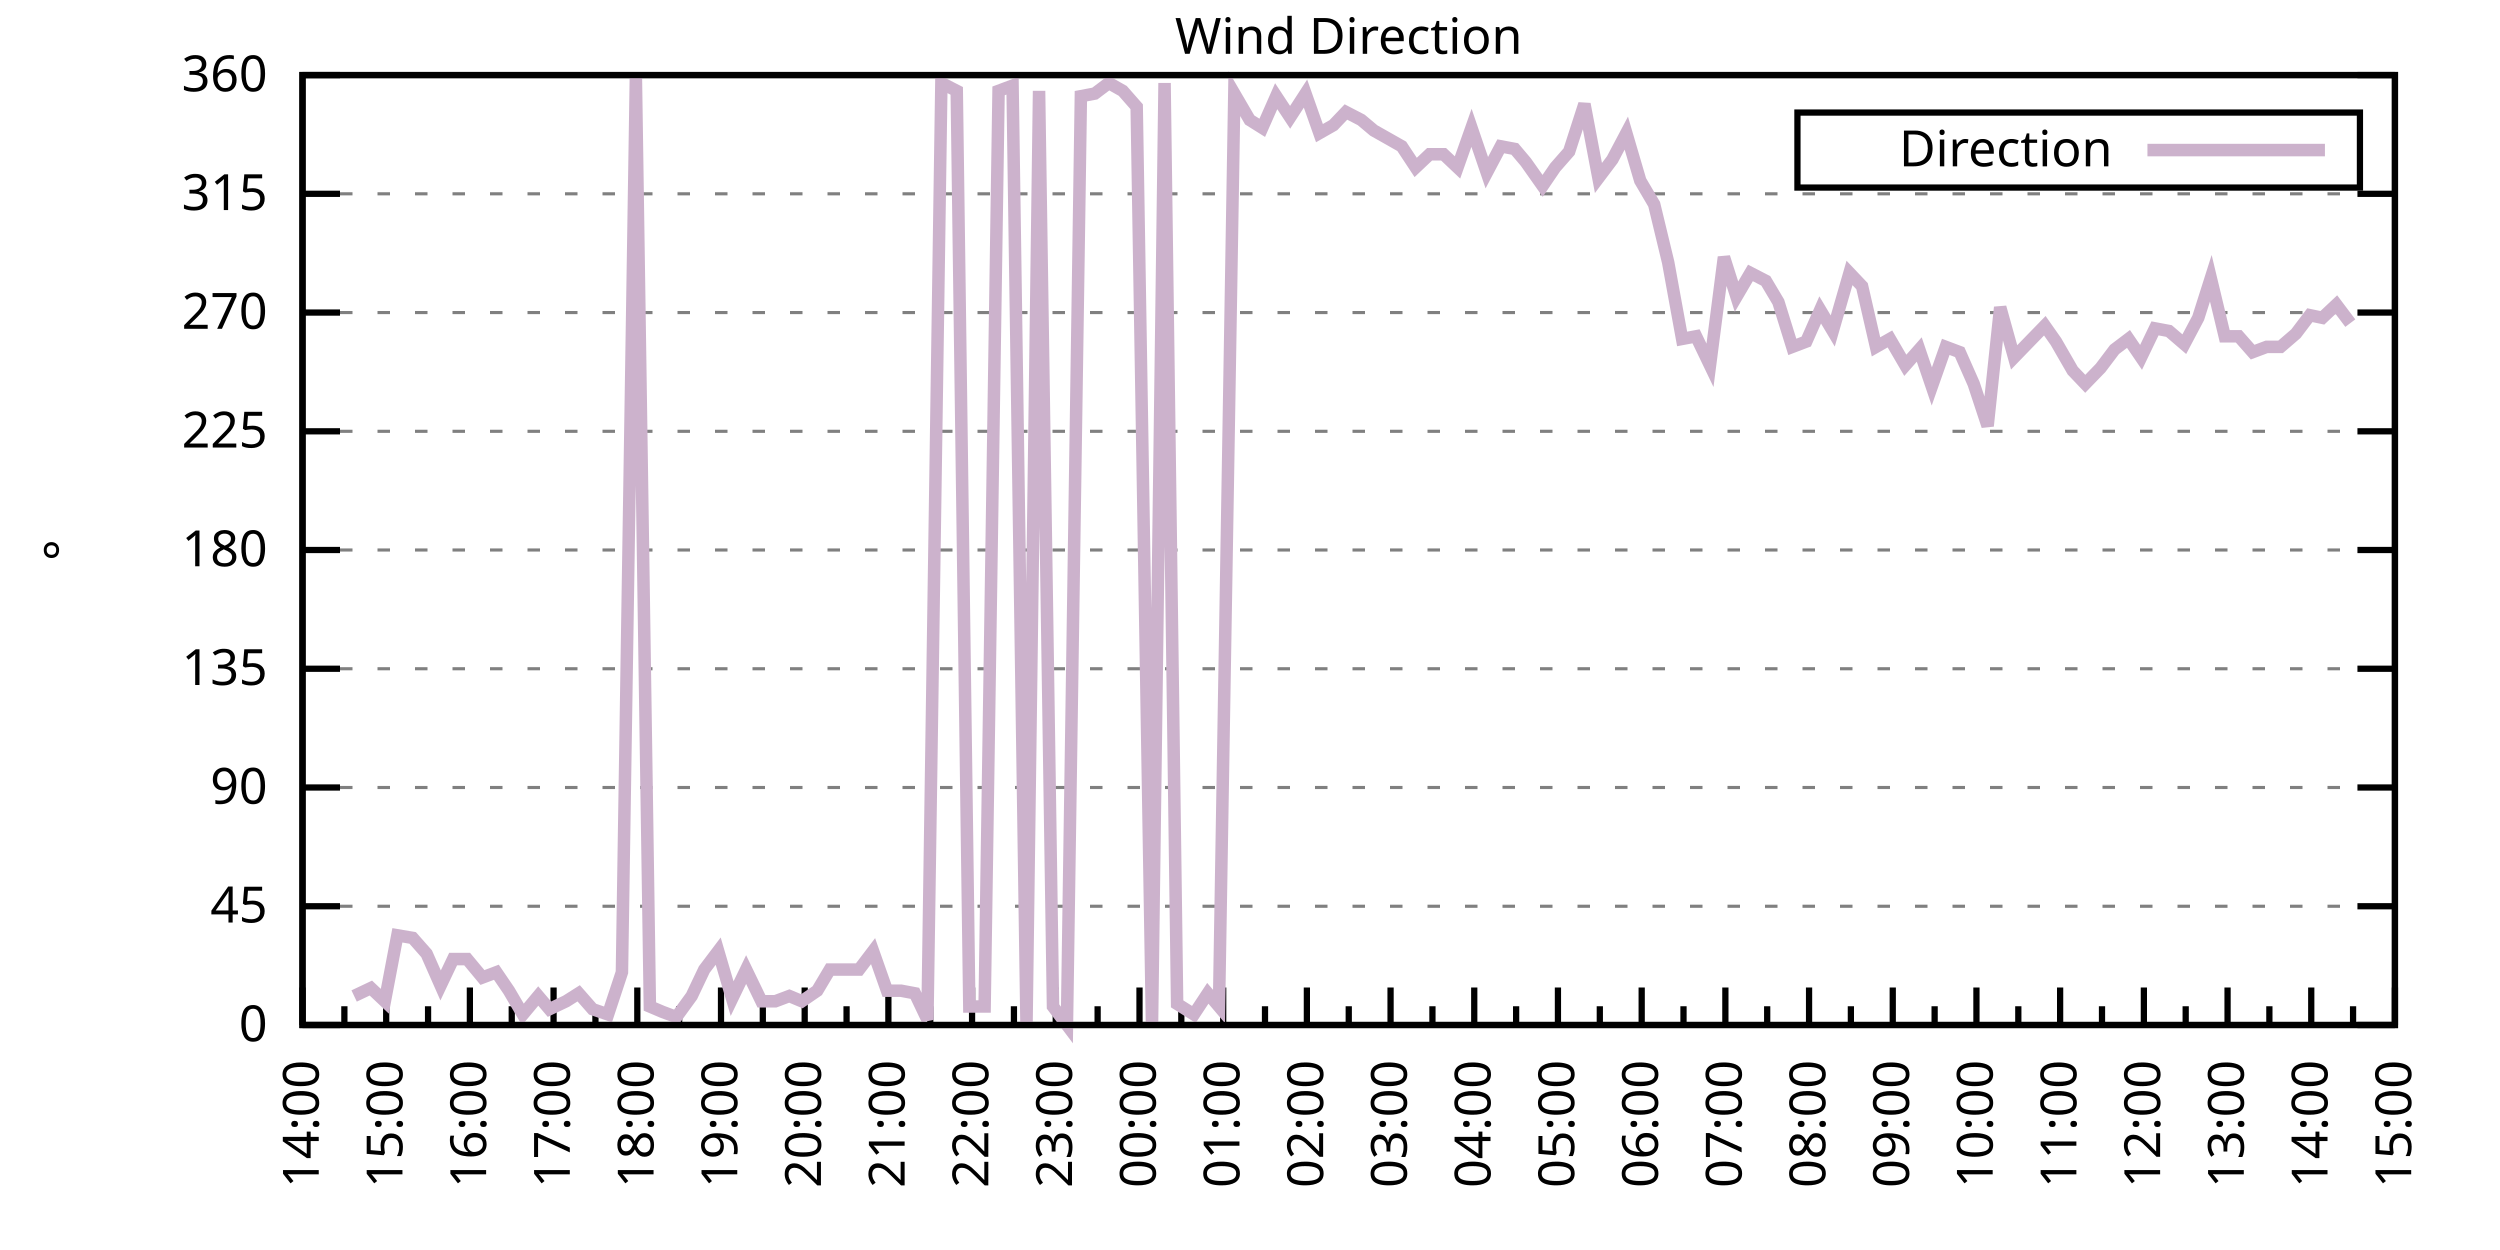
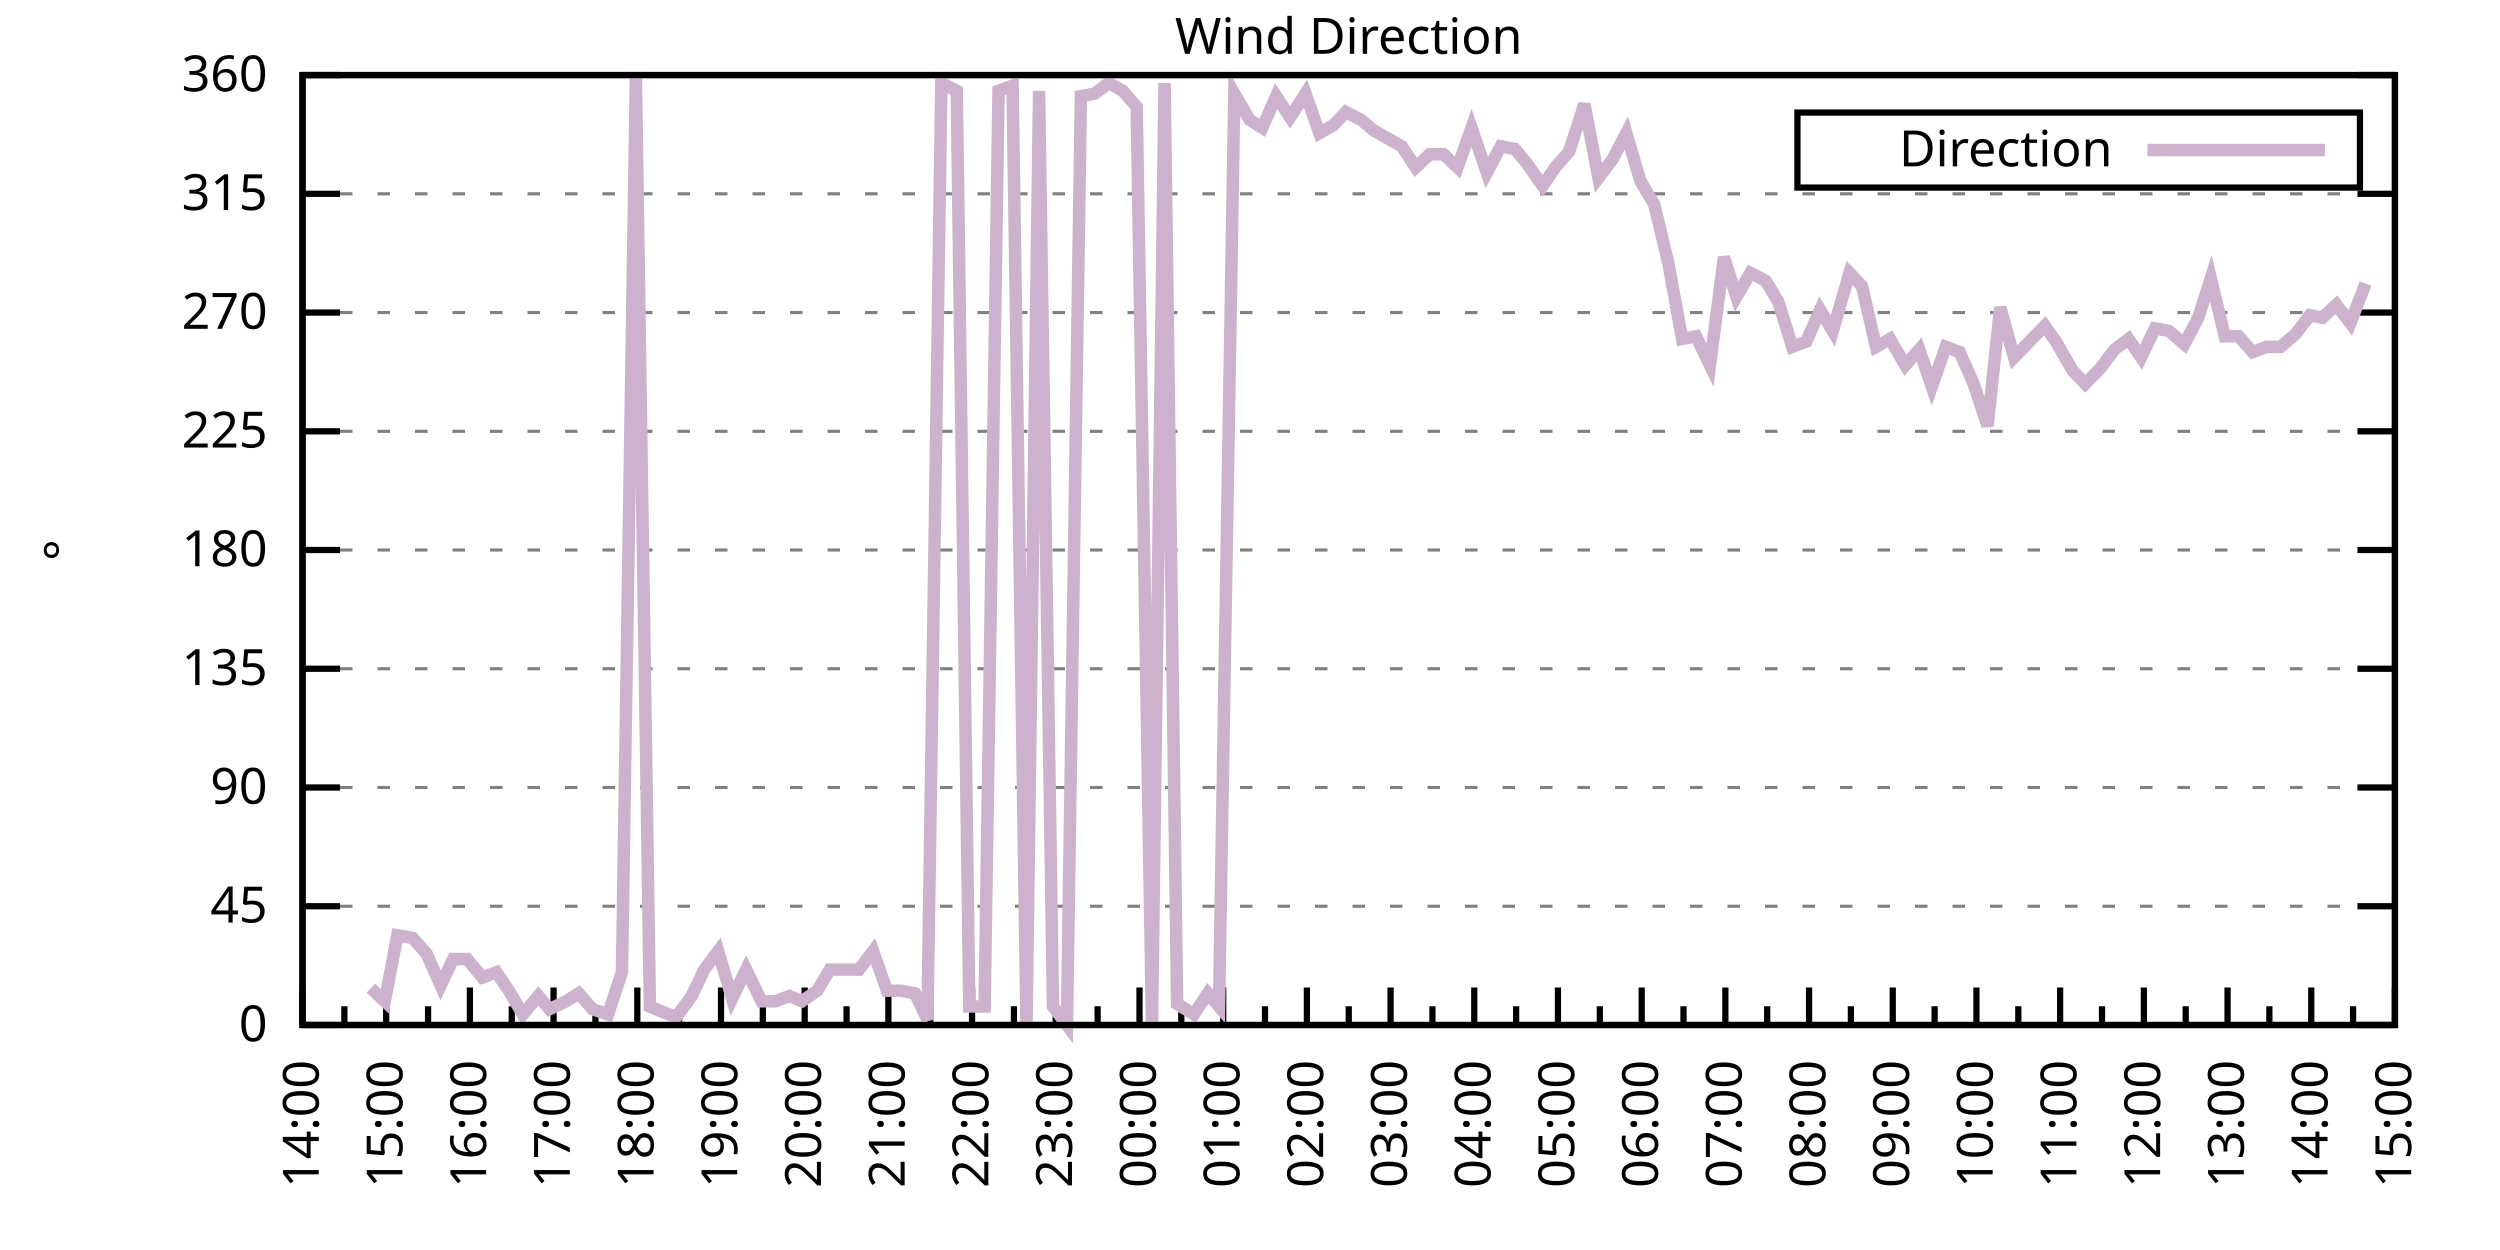
<svg xmlns="http://www.w3.org/2000/svg" xmlns:xlink="http://www.w3.org/1999/xlink" width="400" height="200" viewBox="0 0 400 200">
  <g id="gnuplot_canvas">
    <rect x="0" y="0" width="400" height="200" fill="none" />
    <defs>
      <circle id="gpDot" r="0.5" stroke-width="0.5" stroke="currentColor" />
      <path id="gpPt0" stroke-width="0.333" stroke="currentColor" d="M-1,0 h2 M0,-1 v2" />
      <path id="gpPt1" stroke-width="0.333" stroke="currentColor" d="M-1,-1 L1,1 M1,-1 L-1,1" />
      <path id="gpPt2" stroke-width="0.333" stroke="currentColor" d="M-1,0 L1,0 M0,-1 L0,1 M-1,-1 L1,1 M-1,1 L1,-1" />
      <rect id="gpPt3" stroke-width="0.333" stroke="currentColor" x="-1" y="-1" width="2" height="2" />
      <rect id="gpPt4" stroke-width="0.333" stroke="currentColor" fill="currentColor" x="-1" y="-1" width="2" height="2" />
      <circle id="gpPt5" stroke-width="0.333" stroke="currentColor" cx="0" cy="0" r="1" />
      <use xlink:href="#gpPt5" id="gpPt6" fill="currentColor" stroke="none" />
      <path id="gpPt7" stroke-width="0.333" stroke="currentColor" d="M0,-1.33 L-1.33,0.67 L1.33,0.67 z" />
      <use xlink:href="#gpPt7" id="gpPt8" fill="currentColor" stroke="none" />
      <use xlink:href="#gpPt7" id="gpPt9" stroke="currentColor" transform="rotate(180)" />
      <use xlink:href="#gpPt9" id="gpPt10" fill="currentColor" stroke="none" />
      <use xlink:href="#gpPt3" id="gpPt11" stroke="currentColor" transform="rotate(45)" />
      <use xlink:href="#gpPt11" id="gpPt12" fill="currentColor" stroke="none" />
      <path id="gpPt13" stroke-width="0.333" stroke="currentColor" d="M0,1.330 L1.265,0.411 L0.782,-1.067 L-0.782,-1.076 L-1.265,0.411 z" />
      <use xlink:href="#gpPt13" id="gpPt14" fill="currentColor" stroke="none" />
      <filter id="textbox" filterUnits="objectBoundingBox" x="0" y="0" height="1" width="1">
        <feFlood flood-color="white" flood-opacity="1" result="bgnd" />
        <feComposite in="SourceGraphic" in2="bgnd" operator="atop" />
      </filter>
      <filter id="greybox" filterUnits="objectBoundingBox" x="0" y="0" height="1" width="1">
        <feFlood flood-color="lightgrey" flood-opacity="1" result="grey" />
        <feComposite in="SourceGraphic" in2="grey" operator="atop" />
      </filter>
    </defs>
    <g fill="none" color="white" stroke="currentColor" stroke-width="1.00" stroke-linecap="butt" stroke-linejoin="miter">
</g>
    <g fill="none" color="black" stroke="currentColor" stroke-width="1.00" stroke-linecap="butt" stroke-linejoin="miter">
      <g stroke="none" shape-rendering="crispEdges">
        <polygon fill="rgb(255, 255, 255)" points="48.40,164.00 383.18,164.00 383.18,12.02 48.40,12.02 " />
      </g>
    </g>
    <g fill="none" color="black" stroke="currentColor" stroke-width="1.00" stroke-linecap="butt" stroke-linejoin="miter">
</g>
    <g fill="none" color="black" stroke="black" stroke-width="0.50" stroke-linecap="butt" stroke-linejoin="miter">
</g>
    <g fill="none" color="gray" stroke="currentColor" stroke-width="0.50" stroke-linecap="butt" stroke-linejoin="miter">
      <path stroke="gray" stroke-dasharray="2,4" class="gridline" d="M48.40,164.00 L383.19,164.00  " />
    </g>
    <g fill="none" color="gray" stroke="gray" stroke-width="1.00" stroke-linecap="butt" stroke-linejoin="miter">
</g>
    <g fill="none" color="black" stroke="currentColor" stroke-width="1.00" stroke-linecap="butt" stroke-linejoin="miter">
      <path stroke="black" d="M48.40,164.00 L54.40,164.00 M383.19,164.00 L377.19,164.00  " />
      <g transform="translate(42.80,166.60)" stroke="none" fill="black" font-family="Sans" font-size="8.00" text-anchor="end">
        <text>
          <tspan font-family="Sans"> 0</tspan>
        </text>
      </g>
    </g>
    <g fill="none" color="black" stroke="currentColor" stroke-width="1.00" stroke-linecap="butt" stroke-linejoin="miter">
</g>
    <g fill="none" color="black" stroke="black" stroke-width="0.50" stroke-linecap="butt" stroke-linejoin="miter">
</g>
    <g fill="none" color="gray" stroke="currentColor" stroke-width="0.50" stroke-linecap="butt" stroke-linejoin="miter">
      <path stroke="gray" stroke-dasharray="2,4" class="gridline" d="M48.40,145.00 L383.19,145.00  " />
    </g>
    <g fill="none" color="gray" stroke="gray" stroke-width="1.00" stroke-linecap="butt" stroke-linejoin="miter">
</g>
    <g fill="none" color="black" stroke="currentColor" stroke-width="1.00" stroke-linecap="butt" stroke-linejoin="miter">
      <path stroke="black" d="M48.40,145.00 L54.40,145.00 M383.19,145.00 L377.19,145.00  " />
      <g transform="translate(42.80,147.60)" stroke="none" fill="black" font-family="Sans" font-size="8.00" text-anchor="end">
        <text>
          <tspan font-family="Sans"> 45</tspan>
        </text>
      </g>
    </g>
    <g fill="none" color="black" stroke="currentColor" stroke-width="1.00" stroke-linecap="butt" stroke-linejoin="miter">
</g>
    <g fill="none" color="black" stroke="black" stroke-width="0.50" stroke-linecap="butt" stroke-linejoin="miter">
</g>
    <g fill="none" color="gray" stroke="currentColor" stroke-width="0.50" stroke-linecap="butt" stroke-linejoin="miter">
      <path stroke="gray" stroke-dasharray="2,4" class="gridline" d="M48.40,126.00 L383.19,126.00  " />
    </g>
    <g fill="none" color="gray" stroke="gray" stroke-width="1.00" stroke-linecap="butt" stroke-linejoin="miter">
</g>
    <g fill="none" color="black" stroke="currentColor" stroke-width="1.00" stroke-linecap="butt" stroke-linejoin="miter">
      <path stroke="black" d="M48.40,126.00 L54.40,126.00 M383.19,126.00 L377.19,126.00  " />
      <g transform="translate(42.80,128.60)" stroke="none" fill="black" font-family="Sans" font-size="8.00" text-anchor="end">
        <text>
          <tspan font-family="Sans"> 90</tspan>
        </text>
      </g>
    </g>
    <g fill="none" color="black" stroke="currentColor" stroke-width="1.00" stroke-linecap="butt" stroke-linejoin="miter">
</g>
    <g fill="none" color="black" stroke="black" stroke-width="0.50" stroke-linecap="butt" stroke-linejoin="miter">
</g>
    <g fill="none" color="gray" stroke="currentColor" stroke-width="0.50" stroke-linecap="butt" stroke-linejoin="miter">
      <path stroke="gray" stroke-dasharray="2,4" class="gridline" d="M48.40,107.00 L383.19,107.00  " />
    </g>
    <g fill="none" color="gray" stroke="gray" stroke-width="1.00" stroke-linecap="butt" stroke-linejoin="miter">
</g>
    <g fill="none" color="black" stroke="currentColor" stroke-width="1.00" stroke-linecap="butt" stroke-linejoin="miter">
      <path stroke="black" d="M48.40,107.00 L54.40,107.00 M383.19,107.00 L377.19,107.00  " />
      <g transform="translate(42.80,109.60)" stroke="none" fill="black" font-family="Sans" font-size="8.00" text-anchor="end">
        <text>
          <tspan font-family="Sans"> 135</tspan>
        </text>
      </g>
    </g>
    <g fill="none" color="black" stroke="currentColor" stroke-width="1.00" stroke-linecap="butt" stroke-linejoin="miter">
</g>
    <g fill="none" color="black" stroke="black" stroke-width="0.50" stroke-linecap="butt" stroke-linejoin="miter">
</g>
    <g fill="none" color="gray" stroke="currentColor" stroke-width="0.50" stroke-linecap="butt" stroke-linejoin="miter">
      <path stroke="gray" stroke-dasharray="2,4" class="gridline" d="M48.40,88.00 L383.19,88.00  " />
    </g>
    <g fill="none" color="gray" stroke="gray" stroke-width="1.00" stroke-linecap="butt" stroke-linejoin="miter">
</g>
    <g fill="none" color="black" stroke="currentColor" stroke-width="1.00" stroke-linecap="butt" stroke-linejoin="miter">
      <path stroke="black" d="M48.40,88.00 L54.40,88.00 M383.19,88.00 L377.19,88.00  " />
      <g transform="translate(42.80,90.60)" stroke="none" fill="black" font-family="Sans" font-size="8.00" text-anchor="end">
        <text>
          <tspan font-family="Sans"> 180</tspan>
        </text>
      </g>
    </g>
    <g fill="none" color="black" stroke="currentColor" stroke-width="1.00" stroke-linecap="butt" stroke-linejoin="miter">
</g>
    <g fill="none" color="black" stroke="black" stroke-width="0.50" stroke-linecap="butt" stroke-linejoin="miter">
</g>
    <g fill="none" color="gray" stroke="currentColor" stroke-width="0.50" stroke-linecap="butt" stroke-linejoin="miter">
      <path stroke="gray" stroke-dasharray="2,4" class="gridline" d="M48.40,69.01 L383.19,69.01  " />
    </g>
    <g fill="none" color="gray" stroke="gray" stroke-width="1.00" stroke-linecap="butt" stroke-linejoin="miter">
</g>
    <g fill="none" color="black" stroke="currentColor" stroke-width="1.00" stroke-linecap="butt" stroke-linejoin="miter">
      <path stroke="black" d="M48.40,69.01 L54.40,69.01 M383.19,69.01 L377.19,69.01  " />
      <g transform="translate(42.80,71.61)" stroke="none" fill="black" font-family="Sans" font-size="8.00" text-anchor="end">
        <text>
          <tspan font-family="Sans"> 225</tspan>
        </text>
      </g>
    </g>
    <g fill="none" color="black" stroke="currentColor" stroke-width="1.00" stroke-linecap="butt" stroke-linejoin="miter">
</g>
    <g fill="none" color="black" stroke="black" stroke-width="0.50" stroke-linecap="butt" stroke-linejoin="miter">
</g>
    <g fill="none" color="gray" stroke="currentColor" stroke-width="0.50" stroke-linecap="butt" stroke-linejoin="miter">
      <path stroke="gray" stroke-dasharray="2,4" class="gridline" d="M48.40,50.01 L383.19,50.01  " />
    </g>
    <g fill="none" color="gray" stroke="gray" stroke-width="1.00" stroke-linecap="butt" stroke-linejoin="miter">
</g>
    <g fill="none" color="black" stroke="currentColor" stroke-width="1.00" stroke-linecap="butt" stroke-linejoin="miter">
      <path stroke="black" d="M48.40,50.01 L54.40,50.01 M383.19,50.01 L377.19,50.01  " />
      <g transform="translate(42.80,52.61)" stroke="none" fill="black" font-family="Sans" font-size="8.00" text-anchor="end">
        <text>
          <tspan font-family="Sans"> 270</tspan>
        </text>
      </g>
    </g>
    <g fill="none" color="black" stroke="currentColor" stroke-width="1.00" stroke-linecap="butt" stroke-linejoin="miter">
</g>
    <g fill="none" color="black" stroke="black" stroke-width="0.50" stroke-linecap="butt" stroke-linejoin="miter">
</g>
    <g fill="none" color="gray" stroke="currentColor" stroke-width="0.50" stroke-linecap="butt" stroke-linejoin="miter">
      <path stroke="gray" stroke-dasharray="2,4" class="gridline" d="M48.40,31.01 L383.19,31.01  " />
    </g>
    <g fill="none" color="gray" stroke="gray" stroke-width="1.00" stroke-linecap="butt" stroke-linejoin="miter">
</g>
    <g fill="none" color="black" stroke="currentColor" stroke-width="1.00" stroke-linecap="butt" stroke-linejoin="miter">
      <path stroke="black" d="M48.40,31.01 L54.40,31.01 M383.19,31.01 L377.19,31.01  " />
      <g transform="translate(42.80,33.61)" stroke="none" fill="black" font-family="Sans" font-size="8.00" text-anchor="end">
        <text>
          <tspan font-family="Sans"> 315</tspan>
        </text>
      </g>
    </g>
    <g fill="none" color="black" stroke="currentColor" stroke-width="1.00" stroke-linecap="butt" stroke-linejoin="miter">
</g>
    <g fill="none" color="black" stroke="black" stroke-width="0.50" stroke-linecap="butt" stroke-linejoin="miter">
</g>
    <g fill="none" color="gray" stroke="currentColor" stroke-width="0.50" stroke-linecap="butt" stroke-linejoin="miter">
      <path stroke="gray" stroke-dasharray="2,4" class="gridline" d="M48.40,12.01 L383.19,12.01  " />
    </g>
    <g fill="none" color="gray" stroke="gray" stroke-width="1.00" stroke-linecap="butt" stroke-linejoin="miter">
</g>
    <g fill="none" color="black" stroke="currentColor" stroke-width="1.00" stroke-linecap="butt" stroke-linejoin="miter">
      <path stroke="black" d="M48.40,12.01 L54.40,12.01 M383.19,12.01 L377.19,12.01  " />
      <g transform="translate(42.80,14.61)" stroke="none" fill="black" font-family="Sans" font-size="8.00" text-anchor="end">
        <text>
          <tspan font-family="Sans"> 360</tspan>
        </text>
      </g>
    </g>
    <g fill="none" color="black" stroke="currentColor" stroke-width="1.00" stroke-linecap="butt" stroke-linejoin="miter">
      <path stroke="black" d="M48.40,164.00 L48.40,158.00  " />
      <g transform="translate(51.00,169.60) rotate(270)" stroke="none" fill="black" font-family="Sans" font-size="8.00" text-anchor="end">
        <text>
          <tspan font-family="Sans">14:00</tspan>
        </text>
      </g>
    </g>
    <g fill="none" color="black" stroke="currentColor" stroke-width="1.00" stroke-linecap="butt" stroke-linejoin="miter">
      <path stroke="black" d="M55.10,164.00 L55.10,161.00 M61.79,164.00 L61.79,158.00  " />
      <g transform="translate(64.39,169.60) rotate(270)" stroke="none" fill="black" font-family="Sans" font-size="8.00" text-anchor="end">
        <text>
          <tspan font-family="Sans">15:00</tspan>
        </text>
      </g>
    </g>
    <g fill="none" color="black" stroke="currentColor" stroke-width="1.00" stroke-linecap="butt" stroke-linejoin="miter">
      <path stroke="black" d="M68.49,164.00 L68.49,161.00 M75.18,164.00 L75.18,158.00  " />
      <g transform="translate(77.78,169.60) rotate(270)" stroke="none" fill="black" font-family="Sans" font-size="8.00" text-anchor="end">
        <text>
          <tspan font-family="Sans">16:00</tspan>
        </text>
      </g>
    </g>
    <g fill="none" color="black" stroke="currentColor" stroke-width="1.00" stroke-linecap="butt" stroke-linejoin="miter">
      <path stroke="black" d="M81.88,164.00 L81.88,161.00 M88.57,164.00 L88.57,158.00  " />
      <g transform="translate(91.17,169.60) rotate(270)" stroke="none" fill="black" font-family="Sans" font-size="8.00" text-anchor="end">
        <text>
          <tspan font-family="Sans">17:00</tspan>
        </text>
      </g>
    </g>
    <g fill="none" color="black" stroke="currentColor" stroke-width="1.00" stroke-linecap="butt" stroke-linejoin="miter">
      <path stroke="black" d="M95.27,164.00 L95.27,161.00 M101.97,164.00 L101.97,158.00  " />
      <g transform="translate(104.57,169.60) rotate(270)" stroke="none" fill="black" font-family="Sans" font-size="8.00" text-anchor="end">
        <text>
          <tspan font-family="Sans">18:00</tspan>
        </text>
      </g>
    </g>
    <g fill="none" color="black" stroke="currentColor" stroke-width="1.00" stroke-linecap="butt" stroke-linejoin="miter">
      <path stroke="black" d="M108.66,164.00 L108.66,161.00 M115.36,164.00 L115.36,158.00  " />
      <g transform="translate(117.96,169.60) rotate(270)" stroke="none" fill="black" font-family="Sans" font-size="8.00" text-anchor="end">
        <text>
          <tspan font-family="Sans">19:00</tspan>
        </text>
      </g>
    </g>
    <g fill="none" color="black" stroke="currentColor" stroke-width="1.00" stroke-linecap="butt" stroke-linejoin="miter">
      <path stroke="black" d="M122.05,164.00 L122.05,161.00 M128.75,164.00 L128.75,158.00  " />
      <g transform="translate(131.35,169.60) rotate(270)" stroke="none" fill="black" font-family="Sans" font-size="8.00" text-anchor="end">
        <text>
          <tspan font-family="Sans">20:00</tspan>
        </text>
      </g>
    </g>
    <g fill="none" color="black" stroke="currentColor" stroke-width="1.00" stroke-linecap="butt" stroke-linejoin="miter">
      <path stroke="black" d="M135.45,164.00 L135.45,161.00 M142.14,164.00 L142.14,158.00  " />
      <g transform="translate(144.74,169.60) rotate(270)" stroke="none" fill="black" font-family="Sans" font-size="8.00" text-anchor="end">
        <text>
          <tspan font-family="Sans">21:00</tspan>
        </text>
      </g>
    </g>
    <g fill="none" color="black" stroke="currentColor" stroke-width="1.00" stroke-linecap="butt" stroke-linejoin="miter">
      <path stroke="black" d="M148.84,164.00 L148.84,161.00 M155.53,164.00 L155.53,158.00  " />
      <g transform="translate(158.13,169.60) rotate(270)" stroke="none" fill="black" font-family="Sans" font-size="8.00" text-anchor="end">
        <text>
          <tspan font-family="Sans">22:00</tspan>
        </text>
      </g>
    </g>
    <g fill="none" color="black" stroke="currentColor" stroke-width="1.00" stroke-linecap="butt" stroke-linejoin="miter">
      <path stroke="black" d="M162.23,164.00 L162.23,161.00 M168.92,164.00 L168.92,158.00  " />
      <g transform="translate(171.52,169.60) rotate(270)" stroke="none" fill="black" font-family="Sans" font-size="8.00" text-anchor="end">
        <text>
          <tspan font-family="Sans">23:00</tspan>
        </text>
      </g>
    </g>
    <g fill="none" color="black" stroke="currentColor" stroke-width="1.00" stroke-linecap="butt" stroke-linejoin="miter">
      <path stroke="black" d="M175.62,164.00 L175.62,161.00 M182.32,164.00 L182.32,158.00  " />
      <g transform="translate(184.92,169.60) rotate(270)" stroke="none" fill="black" font-family="Sans" font-size="8.00" text-anchor="end">
        <text>
          <tspan font-family="Sans">00:00</tspan>
        </text>
      </g>
    </g>
    <g fill="none" color="black" stroke="currentColor" stroke-width="1.00" stroke-linecap="butt" stroke-linejoin="miter">
      <path stroke="black" d="M189.01,164.00 L189.01,161.00 M195.71,164.00 L195.71,158.00  " />
      <g transform="translate(198.31,169.60) rotate(270)" stroke="none" fill="black" font-family="Sans" font-size="8.00" text-anchor="end">
        <text>
          <tspan font-family="Sans">01:00</tspan>
        </text>
      </g>
    </g>
    <g fill="none" color="black" stroke="currentColor" stroke-width="1.00" stroke-linecap="butt" stroke-linejoin="miter">
      <path stroke="black" d="M202.40,164.00 L202.40,161.00 M209.10,164.00 L209.10,158.00  " />
      <g transform="translate(211.70,169.60) rotate(270)" stroke="none" fill="black" font-family="Sans" font-size="8.00" text-anchor="end">
        <text>
          <tspan font-family="Sans">02:00</tspan>
        </text>
      </g>
    </g>
    <g fill="none" color="black" stroke="currentColor" stroke-width="1.00" stroke-linecap="butt" stroke-linejoin="miter">
      <path stroke="black" d="M215.80,164.00 L215.80,161.00 M222.49,164.00 L222.49,158.00  " />
      <g transform="translate(225.09,169.60) rotate(270)" stroke="none" fill="black" font-family="Sans" font-size="8.00" text-anchor="end">
        <text>
          <tspan font-family="Sans">03:00</tspan>
        </text>
      </g>
    </g>
    <g fill="none" color="black" stroke="currentColor" stroke-width="1.00" stroke-linecap="butt" stroke-linejoin="miter">
      <path stroke="black" d="M229.19,164.00 L229.19,161.00 M235.88,164.00 L235.88,158.00  " />
      <g transform="translate(238.48,169.60) rotate(270)" stroke="none" fill="black" font-family="Sans" font-size="8.00" text-anchor="end">
        <text>
          <tspan font-family="Sans">04:00</tspan>
        </text>
      </g>
    </g>
    <g fill="none" color="black" stroke="currentColor" stroke-width="1.00" stroke-linecap="butt" stroke-linejoin="miter">
      <path stroke="black" d="M242.58,164.00 L242.58,161.00 M249.27,164.00 L249.27,158.00  " />
      <g transform="translate(251.87,169.60) rotate(270)" stroke="none" fill="black" font-family="Sans" font-size="8.00" text-anchor="end">
        <text>
          <tspan font-family="Sans">05:00</tspan>
        </text>
      </g>
    </g>
    <g fill="none" color="black" stroke="currentColor" stroke-width="1.00" stroke-linecap="butt" stroke-linejoin="miter">
      <path stroke="black" d="M255.97,164.00 L255.97,161.00 M262.67,164.00 L262.67,158.00  " />
      <g transform="translate(265.27,169.60) rotate(270)" stroke="none" fill="black" font-family="Sans" font-size="8.00" text-anchor="end">
        <text>
          <tspan font-family="Sans">06:00</tspan>
        </text>
      </g>
    </g>
    <g fill="none" color="black" stroke="currentColor" stroke-width="1.00" stroke-linecap="butt" stroke-linejoin="miter">
      <path stroke="black" d="M269.36,164.00 L269.36,161.00 M276.06,164.00 L276.06,158.00  " />
      <g transform="translate(278.66,169.60) rotate(270)" stroke="none" fill="black" font-family="Sans" font-size="8.00" text-anchor="end">
        <text>
          <tspan font-family="Sans">07:00</tspan>
        </text>
      </g>
    </g>
    <g fill="none" color="black" stroke="currentColor" stroke-width="1.00" stroke-linecap="butt" stroke-linejoin="miter">
      <path stroke="black" d="M282.75,164.00 L282.75,161.00 M289.45,164.00 L289.45,158.00  " />
      <g transform="translate(292.05,169.60) rotate(270)" stroke="none" fill="black" font-family="Sans" font-size="8.00" text-anchor="end">
        <text>
          <tspan font-family="Sans">08:00</tspan>
        </text>
      </g>
    </g>
    <g fill="none" color="black" stroke="currentColor" stroke-width="1.00" stroke-linecap="butt" stroke-linejoin="miter">
      <path stroke="black" d="M296.14,164.00 L296.14,161.00 M302.84,164.00 L302.84,158.00  " />
      <g transform="translate(305.44,169.60) rotate(270)" stroke="none" fill="black" font-family="Sans" font-size="8.00" text-anchor="end">
        <text>
          <tspan font-family="Sans">09:00</tspan>
        </text>
      </g>
    </g>
    <g fill="none" color="black" stroke="currentColor" stroke-width="1.00" stroke-linecap="butt" stroke-linejoin="miter">
      <path stroke="black" d="M309.54,164.00 L309.54,161.00 M316.23,164.00 L316.23,158.00  " />
      <g transform="translate(318.83,169.60) rotate(270)" stroke="none" fill="black" font-family="Sans" font-size="8.00" text-anchor="end">
        <text>
          <tspan font-family="Sans">10:00</tspan>
        </text>
      </g>
    </g>
    <g fill="none" color="black" stroke="currentColor" stroke-width="1.00" stroke-linecap="butt" stroke-linejoin="miter">
      <path stroke="black" d="M322.93,164.00 L322.93,161.00 M329.62,164.00 L329.62,158.00  " />
      <g transform="translate(332.22,169.60) rotate(270)" stroke="none" fill="black" font-family="Sans" font-size="8.00" text-anchor="end">
        <text>
          <tspan font-family="Sans">11:00</tspan>
        </text>
      </g>
    </g>
    <g fill="none" color="black" stroke="currentColor" stroke-width="1.00" stroke-linecap="butt" stroke-linejoin="miter">
      <path stroke="black" d="M336.32,164.00 L336.32,161.00 M343.02,164.00 L343.02,158.00  " />
      <g transform="translate(345.62,169.60) rotate(270)" stroke="none" fill="black" font-family="Sans" font-size="8.00" text-anchor="end">
        <text>
          <tspan font-family="Sans">12:00</tspan>
        </text>
      </g>
    </g>
    <g fill="none" color="black" stroke="currentColor" stroke-width="1.00" stroke-linecap="butt" stroke-linejoin="miter">
      <path stroke="black" d="M349.71,164.00 L349.71,161.00 M356.41,164.00 L356.41,158.00  " />
      <g transform="translate(359.01,169.60) rotate(270)" stroke="none" fill="black" font-family="Sans" font-size="8.00" text-anchor="end">
        <text>
          <tspan font-family="Sans">13:00</tspan>
        </text>
      </g>
    </g>
    <g fill="none" color="black" stroke="currentColor" stroke-width="1.00" stroke-linecap="butt" stroke-linejoin="miter">
      <path stroke="black" d="M363.10,164.00 L363.10,161.00 M369.80,164.00 L369.80,158.00  " />
      <g transform="translate(372.40,169.60) rotate(270)" stroke="none" fill="black" font-family="Sans" font-size="8.00" text-anchor="end">
        <text>
          <tspan font-family="Sans">14:00</tspan>
        </text>
      </g>
    </g>
    <g fill="none" color="black" stroke="currentColor" stroke-width="1.00" stroke-linecap="butt" stroke-linejoin="miter">
      <path stroke="black" d="M376.49,164.00 L376.49,161.00 M383.19,164.00 L383.19,158.00  " />
      <g transform="translate(385.79,169.60) rotate(270)" stroke="none" fill="black" font-family="Sans" font-size="8.00" text-anchor="end">
        <text>
          <tspan font-family="Sans">15:00</tspan>
        </text>
      </g>
    </g>
    <g fill="none" color="black" stroke="currentColor" stroke-width="1.00" stroke-linecap="butt" stroke-linejoin="miter">
</g>
    <g fill="none" color="black" stroke="currentColor" stroke-width="1.00" stroke-linecap="butt" stroke-linejoin="miter">
      <path stroke="black" d="M48.40,12.01 L48.40,164.00 L383.19,164.00 L383.19,12.01 L48.40,12.01 Z  " />
    </g>
    <g fill="none" color="black" stroke="currentColor" stroke-width="1.00" stroke-linecap="butt" stroke-linejoin="miter">
      <g transform="translate(12.80,88.01) rotate(270)" stroke="none" fill="black" font-family="Sans" font-size="8.00" text-anchor="middle">
        <text>
          <tspan font-family="Sans">°</tspan>
        </text>
      </g>
    </g>
    <g fill="none" color="black" stroke="currentColor" stroke-width="1.00" stroke-linecap="butt" stroke-linejoin="miter">
</g>
    <g fill="none" color="black" stroke="currentColor" stroke-width="1.00" stroke-linecap="butt" stroke-linejoin="miter">
      <path stroke="black" d="M287.59,30.01 L287.59,18.01 L377.59,18.01 L377.59,30.01 L287.59,30.01 Z  " />
    </g>
    <g id="Wind_direction_plot_1">
      <g fill="none" color="white" stroke="black" stroke-width="2.00" stroke-linecap="butt" stroke-linejoin="miter">
</g>
      <g fill="none" color="black" stroke="currentColor" stroke-width="2.00" stroke-linecap="butt" stroke-linejoin="miter">
        <g transform="translate(337.99,26.61)" stroke="none" fill="black" font-family="Sans" font-size="8.00" text-anchor="end">
          <text>
            <tspan font-family="Sans">Direction</tspan>
          </text>
        </g>
      </g>
      <g fill="none" color="black" stroke="currentColor" stroke-width="2.00" stroke-linecap="butt" stroke-linejoin="miter">
-         <path stroke="rgb(204, 178, 204)" d="M343.59,24.01 L371.99,24.01 M56.66,159.36 L59.34,158.09 L61.57,160.20 L63.58,149.65 L66.03,150.07 L68.26,152.60   L70.50,157.67 L72.50,153.45 L74.74,153.45 L77.19,156.40 L79.42,155.56 L81.43,158.51 L83.66,162.31 L86.12,159.36   L87.91,161.47 L90.58,160.20 L92.59,158.93 L94.82,161.47 L97.28,162.31 L99.51,155.56 L101.74,12.43 L103.98,161.04   L105.98,161.89 L108.22,162.73 L110.67,159.36 L112.68,155.13 L114.91,152.18 L117.14,159.78 L119.38,155.13 L121.83,160.20   L124.06,160.20 L126.29,159.36 L128.30,160.20 L130.76,158.51 L132.77,155.13 L135.22,155.13 L137.45,155.13 L139.69,152.18   L141.92,158.51 L144.15,158.51 L146.38,158.93 L148.39,163.16 L150.62,13.28 L153.08,14.54 L155.09,161.04 L157.54,161.04   L159.77,14.54 L162.01,13.70 L164.24,164.00 L166.25,14.54 L168.48,161.04 L170.71,164.00 L172.94,15.39 L175.17,14.97   L177.41,13.28 L179.64,14.54 L181.87,17.08 L184.32,164.00 L186.33,13.28 L188.34,160.62 L191.02,162.31 L193.25,158.93   L195.04,161.04 L197.49,14.97 L199.95,19.19 L201.96,20.45 L204.19,15.39 L206.42,18.77 L208.88,14.97 L211.11,21.30   L213.34,20.03 L215.35,17.92 L217.80,19.19 L219.81,20.88 L222.04,22.14 L224.28,23.41 L226.51,26.79 L228.74,24.68   L230.97,24.68 L233.20,26.79 L235.44,20.45 L237.89,27.63 L240.12,23.41 L242.36,23.83 L244.14,25.94 L246.82,29.74   L248.83,26.79 L251.06,24.25 L253.51,16.65 L255.75,28.48 L257.98,25.52 L260.21,21.30 L262.44,28.90 L264.67,32.70   L266.91,41.99 L269.14,54.23 L271.37,53.81 L273.60,58.45 L275.83,41.14 L277.84,47.47 L280.07,43.67 L282.53,44.94   L284.54,48.32 L286.77,55.50 L289.00,54.65 L291.23,49.59 L293.24,52.96 L295.92,43.67 L297.93,45.79 L300.16,55.50   L302.39,54.23 L304.85,58.45 L307.08,55.92 L309.09,61.83 L311.32,55.50 L313.55,56.34 L315.79,61.41 L318.02,68.16   L320.03,49.16 L322.26,57.18 L324.71,54.65 L327.17,52.12 L328.95,54.65 L331.63,59.30 L333.64,61.41 L336.10,58.87   L338.33,55.92 L340.56,54.23 L342.57,57.18 L344.80,52.54 L347.03,52.96 L349.49,55.07 L351.72,50.85 L353.73,44.52   L355.96,53.81 L358.19,53.81 L360.42,56.34 L362.66,55.50 L364.89,55.50 L367.34,53.39 L369.58,50.43 L371.58,50.85   L373.82,48.74 L376.05,51.70  " />
+         <path stroke="rgb(204, 178, 204)" d="M343.59,24.01 L371.99,24.01 M59.34,158.09 L61.57,160.20 L63.58,149.65 L66.03,150.07 L68.26,152.60 L70.50,157.67   L72.50,153.45 L74.74,153.45 L77.19,156.40 L79.42,155.56 L81.43,158.51 L83.66,162.31 L86.12,159.36 L87.91,161.47   L90.58,160.20 L92.59,158.93 L94.82,161.47 L97.28,162.31 L99.51,155.56 L101.74,12.43 L103.98,161.04 L105.98,161.89   L108.22,162.73 L110.67,159.36 L112.68,155.13 L114.91,152.18 L117.14,159.78 L119.38,155.13 L121.83,160.20 L124.06,160.20   L126.29,159.36 L128.30,160.20 L130.76,158.51 L132.77,155.13 L135.22,155.13 L137.45,155.13 L139.69,152.18 L141.92,158.51   L144.15,158.51 L146.38,158.93 L148.39,163.16 L150.62,13.28 L153.08,14.54 L155.09,161.04 L157.54,161.04 L159.77,14.54   L162.01,13.70 L164.24,164.00 L166.25,14.54 L168.48,161.04 L170.71,164.00 L172.94,15.39 L175.17,14.97 L177.41,13.28   L179.64,14.54 L181.87,17.08 L184.32,164.00 L186.33,13.28 L188.34,160.62 L191.02,162.31 L193.25,158.93 L195.04,161.04   L197.49,14.97 L199.95,19.19 L201.96,20.45 L204.19,15.39 L206.42,18.77 L208.88,14.97 L211.11,21.30 L213.34,20.03   L215.35,17.92 L217.80,19.19 L219.81,20.88 L222.04,22.14 L224.28,23.41 L226.51,26.79 L228.74,24.68 L230.97,24.68   L233.20,26.79 L235.44,20.45 L237.89,27.63 L240.12,23.41 L242.36,23.83 L244.14,25.94 L246.82,29.74 L248.83,26.79   L251.06,24.25 L253.51,16.65 L255.75,28.48 L257.98,25.52 L260.21,21.30 L262.44,28.90 L264.67,32.70 L266.91,41.99   L269.14,54.23 L271.37,53.81 L273.60,58.45 L275.83,41.14 L277.84,47.47 L280.07,43.67 L282.53,44.94 L284.54,48.32   L286.77,55.50 L289.00,54.65 L291.23,49.59 L293.24,52.96 L295.92,43.67 L297.93,45.79 L300.16,55.50 L302.39,54.23   L304.85,58.45 L307.08,55.92 L309.09,61.83 L311.32,55.50 L313.55,56.34 L315.79,61.41 L318.02,68.16 L320.03,49.16   L322.26,57.18 L324.71,54.65 L327.17,52.12 L328.95,54.65 L331.63,59.30 L333.64,61.41 L336.10,58.87 L338.33,55.92   L340.56,54.23 L342.57,57.18 L344.80,52.54 L347.03,52.96 L349.49,55.07 L351.72,50.85 L353.73,44.52 L355.96,53.81   L358.19,53.81 L360.42,56.34 L362.66,55.50 L364.89,55.50 L367.34,53.39 L369.58,50.43 L371.58,50.85 L373.82,48.74   L376.05,51.70 L378.50,45.36  " />
      </g>
    </g>
    <g fill="none" color="black" stroke="currentColor" stroke-width="2.00" stroke-linecap="butt" stroke-linejoin="miter">
</g>
    <g fill="none" color="black" stroke="black" stroke-width="1.00" stroke-linecap="butt" stroke-linejoin="miter">
</g>
    <g fill="none" color="black" stroke="currentColor" stroke-width="1.00" stroke-linecap="butt" stroke-linejoin="miter">
      <path stroke="black" d="M48.40,12.01 L48.40,164.00 L383.19,164.00 L383.19,12.01 L48.40,12.01 Z  " />
    </g>
    <g fill="none" color="black" stroke="currentColor" stroke-width="1.00" stroke-linecap="butt" stroke-linejoin="miter">
      <g transform="translate(215.79,8.61)" stroke="none" fill="black" font-family="Sans" font-size="8.00" text-anchor="middle">
        <text>
          <tspan font-family="Sans">Wind Direction</tspan>
        </text>
      </g>
    </g>
    <g fill="none" color="black" stroke="currentColor" stroke-width="1.00" stroke-linecap="butt" stroke-linejoin="miter">
</g>
  </g>
</svg>
